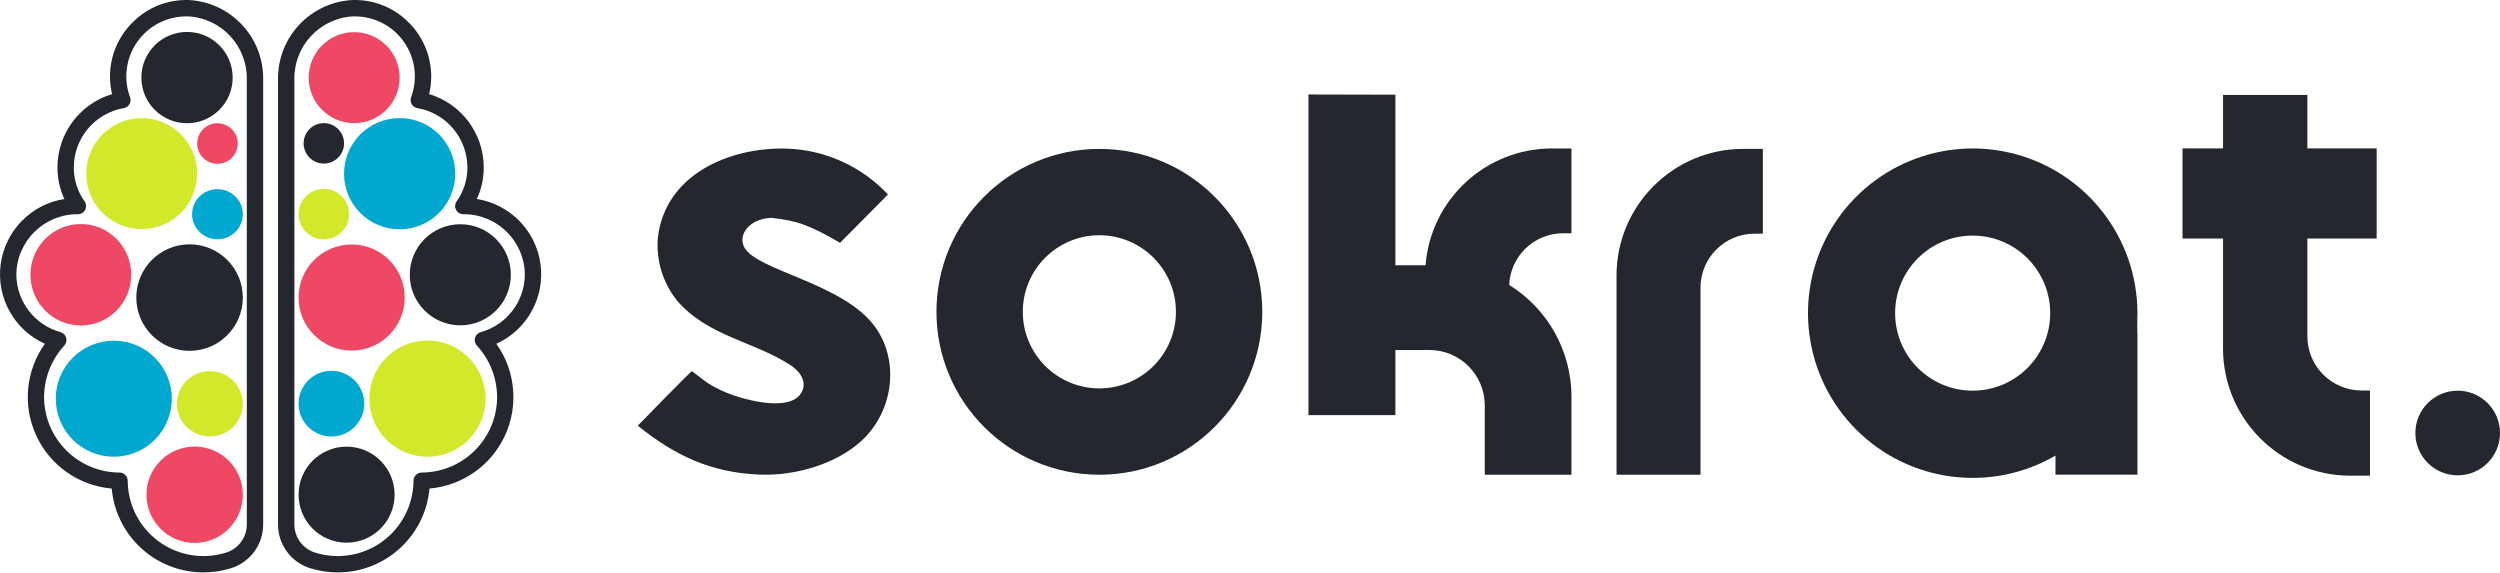
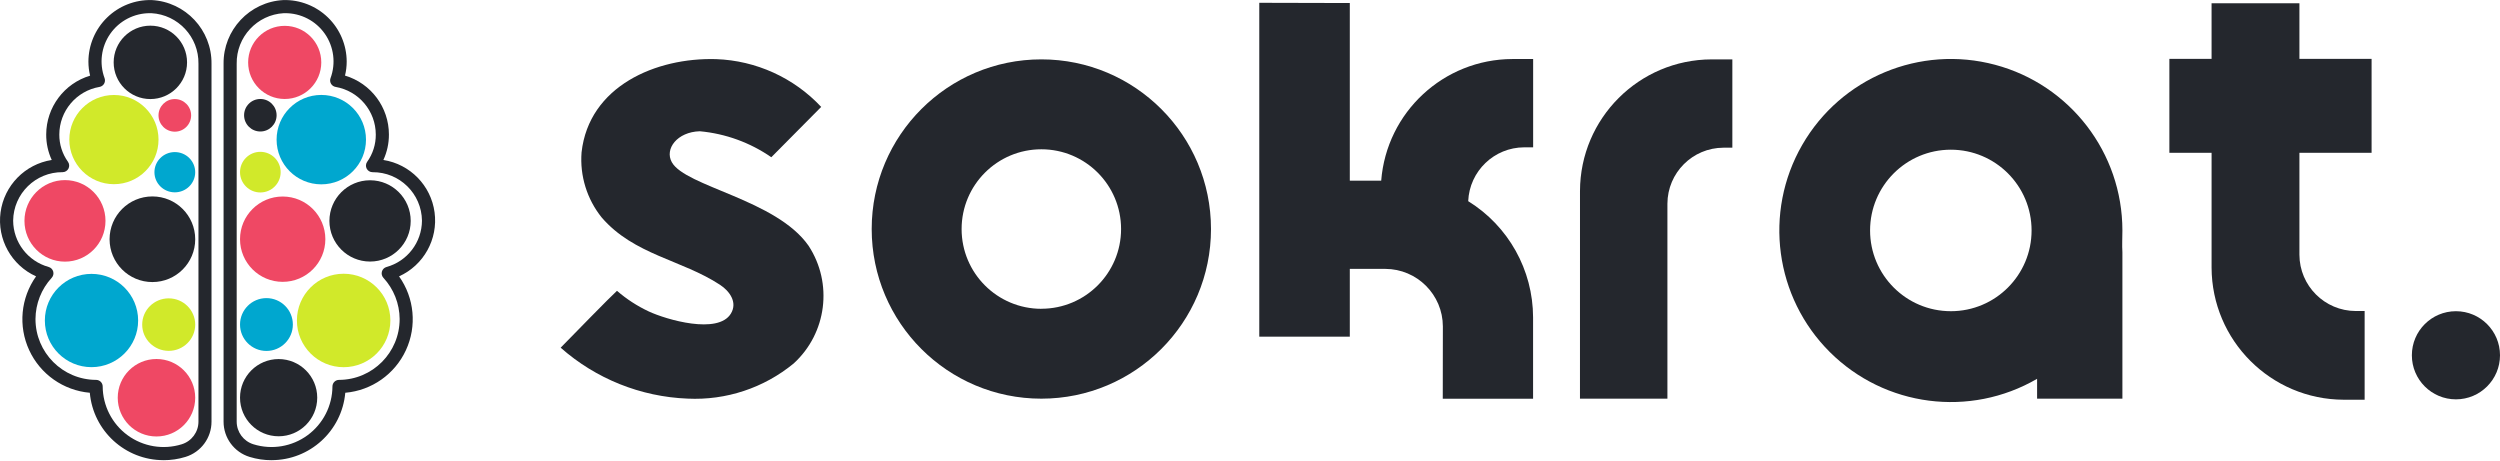
- <svg xmlns="http://www.w3.org/2000/svg" width="431.838" height="98.872" viewBox="0 0 431.838 98.872">
-   <g transform="translate(-232 -272.395)">
-     <g transform="translate(232 272.395)">
-       <g transform="translate(0)">
-         <path d="M40.347,100.867A15.893,15.893,0,0,1,24.51,86.386,15.855,15.855,0,0,1,12.962,61.379,13.167,13.167,0,0,1,16.33,36.372a12.9,12.9,0,0,1-1.191-5.459,13.221,13.221,0,0,1,9.436-12.662,12.665,12.665,0,0,1-.364-3,13.148,13.148,0,0,1,4.005-9.487A13.052,13.052,0,0,1,37.8,2,13.559,13.559,0,0,1,50.672,15.7V92.576a7.909,7.909,0,0,1-5.593,7.584,15.913,15.913,0,0,1-4.733.706Zm-2.89-96.04a10.364,10.364,0,0,0-9.772,13.98A1.412,1.412,0,0,1,26.6,20.669a10.41,10.41,0,0,0-8.637,10.244,9.957,9.957,0,0,0,1.85,5.847A1.412,1.412,0,0,1,18.666,39,10.54,10.54,0,0,0,8.036,49.42a10.4,10.4,0,0,0,7.627,9.949,1.412,1.412,0,0,1,.667,2.308,13.217,13.217,0,0,0-3.5,8.855A13.073,13.073,0,0,0,25.859,83.619a1.412,1.412,0,0,1,1.412,1.412A13.09,13.09,0,0,0,44.233,97.46a5.1,5.1,0,0,0,3.614-4.884V15.7A10.713,10.713,0,0,0,37.73,4.827Z" transform="translate(-5.213 -1.995)" fill="#24272d" />
+ <svg xmlns="http://www.w3.org/2000/svg" width="196.347" height="36.14" viewBox="0 0 196.347 36.14">
+   <g id="Group_8999" data-name="Group 8999" transform="translate(-232 -76.859)">
+     <g id="Group_7677" data-name="Group 7677" transform="translate(232 76.859)">
+       <g id="Icons" transform="translate(0)">
+         <path id="Path_20432" data-name="Path 20432" d="M18.055,38.135a5.809,5.809,0,0,1-5.789-5.293A5.8,5.8,0,0,1,8.046,23.7a4.813,4.813,0,0,1,1.231-9.141,4.714,4.714,0,0,1-.435-2A4.833,4.833,0,0,1,12.29,7.937a4.629,4.629,0,0,1-.133-1.1A4.849,4.849,0,0,1,17.125,2a4.956,4.956,0,0,1,4.7,5.008v28.1a2.891,2.891,0,0,1-2.044,2.772,5.816,5.816,0,0,1-1.73.258ZM17,3.03a3.788,3.788,0,0,0-3.572,5.11.516.516,0,0,1-.4.681,3.805,3.805,0,0,0-3.157,3.744A3.64,3.64,0,0,0,10.55,14.7a.516.516,0,0,1-.419.817,3.853,3.853,0,0,0-3.885,3.81,3.8,3.8,0,0,0,2.788,3.636.516.516,0,0,1,.244.844A4.831,4.831,0,0,0,8,27.047a4.778,4.778,0,0,0,4.762,4.784.516.516,0,0,1,.516.516,4.785,4.785,0,0,0,6.2,4.543A1.863,1.863,0,0,0,20.8,35.105V7.005A3.916,3.916,0,0,0,17.1,3.03Z" transform="translate(-5.213 -1.995)" fill="#24272d" />
      </g>
-       <g transform="translate(48.023)">
-         <path d="M15.54,100.867A15.893,15.893,0,0,0,31.377,86.386,15.855,15.855,0,0,0,42.924,61.379a13.167,13.167,0,0,0-3.367-25.007,12.9,12.9,0,0,0,1.191-5.459,13.221,13.221,0,0,0-9.436-12.662,12.664,12.664,0,0,0,.364-3,13.148,13.148,0,0,0-4.005-9.487A13.052,13.052,0,0,0,18.085,2,13.559,13.559,0,0,0,5.214,15.7V92.576a7.909,7.909,0,0,0,5.593,7.584,15.912,15.912,0,0,0,4.733.706Zm2.89-96.04A10.364,10.364,0,0,1,28.2,18.806a1.412,1.412,0,0,0,1.086,1.863,10.41,10.41,0,0,1,8.637,10.244,9.957,9.957,0,0,1-1.85,5.847A1.412,1.412,0,0,0,37.221,39,10.54,10.54,0,0,1,47.851,49.42a10.4,10.4,0,0,1-7.627,9.949,1.412,1.412,0,0,0-.667,2.308,13.217,13.217,0,0,1,3.5,8.856A13.073,13.073,0,0,1,30.028,83.619a1.412,1.412,0,0,0-1.412,1.412A13.09,13.09,0,0,1,11.653,97.46a5.1,5.1,0,0,1-3.614-4.884V15.7A10.713,10.713,0,0,1,18.157,4.827Z" transform="translate(-5.213 -1.995)" fill="#24272d" />
+       <g id="Icons-2" data-name="Icons" transform="translate(17.554)">
+         <path id="Path_20432-2" data-name="Path 20432" d="M8.988,38.135a5.809,5.809,0,0,0,5.789-5.293A5.8,5.8,0,0,0,19,23.7a4.813,4.813,0,0,0-1.231-9.141,4.714,4.714,0,0,0,.435-2,4.833,4.833,0,0,0-3.449-4.628,4.629,4.629,0,0,0,.133-1.1A4.849,4.849,0,0,0,9.918,2a4.956,4.956,0,0,0-4.7,5.008v28.1a2.891,2.891,0,0,0,2.044,2.772,5.816,5.816,0,0,0,1.73.258ZM10.044,3.03a3.788,3.788,0,0,1,3.572,5.11.516.516,0,0,0,.4.681,3.805,3.805,0,0,1,3.157,3.744,3.64,3.64,0,0,1-.676,2.137.516.516,0,0,0,.419.817A3.853,3.853,0,0,1,20.8,19.33a3.8,3.8,0,0,1-2.788,3.636.516.516,0,0,0-.244.844,4.831,4.831,0,0,1,1.279,3.237,4.778,4.778,0,0,1-4.762,4.784.516.516,0,0,0-.516.516,4.785,4.785,0,0,1-6.2,4.543,1.863,1.863,0,0,1-1.321-1.785V7.005a3.916,3.916,0,0,1,3.7-3.975Z" transform="translate(-5.213 -1.995)" fill="#24272d" />
      </g>
-       <circle cx="7.885" cy="7.885" r="7.885" transform="translate(24.422 5.516)" fill="#24272d" />
-       <ellipse cx="7.858" cy="7.858" rx="7.858" ry="7.858" transform="translate(53.318 5.553)" fill="#ef4864" />
-       <ellipse cx="9.582" cy="9.582" rx="9.582" ry="9.582" transform="translate(14.894 20.409)" fill="#d1e92a" />
-       <circle cx="9.605" cy="9.605" r="9.605" transform="translate(59.43 20.397)" fill="#00a7cf" />
-       <ellipse cx="8.706" cy="8.761" rx="8.706" ry="8.761" transform="translate(5.257 38.697)" fill="#ef4864" />
-       <circle cx="8.731" cy="8.731" r="8.731" transform="translate(70.781 38.733)" fill="#24272d" />
-       <ellipse cx="10.021" cy="10.021" rx="10.021" ry="10.021" transform="translate(9.637 58.848)" fill="#00a7cf" />
-       <ellipse cx="10.041" cy="10.041" rx="10.041" ry="10.041" transform="translate(63.796 58.816)" fill="#d1e92a" />
-       <circle cx="8.323" cy="8.323" r="8.323" transform="translate(25.298 77.137)" fill="#ef4864" />
-       <circle cx="8.295" cy="8.295" r="8.295" transform="translate(51.572 77.152)" fill="#24272d" />
-       <circle cx="9.199" cy="9.199" r="9.199" transform="translate(23.545 42.204)" fill="#24272d" />
-       <circle cx="9.168" cy="9.168" r="9.168" transform="translate(51.572 42.224)" fill="#ef4864" />
-       <ellipse cx="4.381" cy="4.326" rx="4.381" ry="4.326" transform="translate(33.183 32.676)" fill="#00a7cf" />
-       <circle cx="4.366" cy="4.366" r="4.366" transform="translate(51.572 32.62)" fill="#d1e92a" />
-       <ellipse cx="5.695" cy="5.64" rx="5.695" ry="5.64" transform="translate(30.554 64.106)" fill="#d1e92a" />
-       <ellipse cx="5.675" cy="5.675" rx="5.675" ry="5.675" transform="translate(51.572 64.053)" fill="#00a7cf" />
-       <ellipse cx="3.504" cy="3.504" rx="3.504" ry="3.504" transform="translate(34.059 21.286)" fill="#ef4864" />
-       <ellipse cx="3.493" cy="3.493" rx="3.493" ry="3.493" transform="translate(52.445 21.269)" fill="#24272d" />
+       <ellipse id="Ellipse_1327" data-name="Ellipse 1327" cx="2.882" cy="2.882" rx="2.882" ry="2.882" transform="translate(8.927 2.016)" fill="#24272d" />
+       <ellipse id="Ellipse_1339" data-name="Ellipse 1339" cx="2.872" cy="2.872" rx="2.872" ry="2.872" transform="translate(19.489 2.03)" fill="#ef4864" />
+       <ellipse id="Ellipse_1328" data-name="Ellipse 1328" cx="3.503" cy="3.503" rx="3.503" ry="3.503" transform="translate(5.444 7.46)" fill="#d1e92a" />
+       <ellipse id="Ellipse_1337" data-name="Ellipse 1337" cx="3.511" cy="3.511" rx="3.511" ry="3.511" transform="translate(21.723 7.456)" fill="#00a7cf" />
+       <ellipse id="Ellipse_1329" data-name="Ellipse 1329" cx="3.182" cy="3.202" rx="3.182" ry="3.202" transform="translate(1.921 14.145)" fill="#ef4864" />
+       <ellipse id="Ellipse_1336" data-name="Ellipse 1336" cx="3.192" cy="3.192" rx="3.192" ry="3.192" transform="translate(25.872 14.158)" fill="#24272d" />
+       <ellipse id="Ellipse_1330" data-name="Ellipse 1330" cx="3.663" cy="3.663" rx="3.663" ry="3.663" transform="translate(3.523 21.51)" fill="#00a7cf" />
+       <ellipse id="Ellipse_1340" data-name="Ellipse 1340" cx="3.67" cy="3.67" rx="3.67" ry="3.67" transform="translate(23.319 21.499)" fill="#d1e92a" />
+       <ellipse id="Ellipse_1331" data-name="Ellipse 1331" cx="3.042" cy="3.042" rx="3.042" ry="3.042" transform="translate(9.247 28.196)" fill="#ef4864" />
+       <ellipse id="Ellipse_1344" data-name="Ellipse 1344" cx="3.032" cy="3.032" rx="3.032" ry="3.032" transform="translate(18.851 28.201)" fill="#24272d" />
+       <ellipse id="Ellipse_1332" data-name="Ellipse 1332" cx="3.363" cy="3.363" rx="3.363" ry="3.363" transform="translate(8.606 15.427)" fill="#24272d" />
+       <ellipse id="Ellipse_1338" data-name="Ellipse 1338" cx="3.351" cy="3.351" rx="3.351" ry="3.351" transform="translate(18.851 15.434)" fill="#ef4864" />
+       <ellipse id="Ellipse_1333" data-name="Ellipse 1333" cx="1.601" cy="1.581" rx="1.601" ry="1.581" transform="translate(12.129 11.944)" fill="#00a7cf" />
+       <ellipse id="Ellipse_1342" data-name="Ellipse 1342" cx="1.596" cy="1.596" rx="1.596" ry="1.596" transform="translate(18.851 11.924)" fill="#d1e92a" />
+       <ellipse id="Ellipse_1335" data-name="Ellipse 1335" cx="2.082" cy="2.062" rx="2.082" ry="2.062" transform="translate(11.168 23.432)" fill="#d1e92a" />
+       <ellipse id="Ellipse_1341" data-name="Ellipse 1341" cx="2.075" cy="2.075" rx="2.075" ry="2.075" transform="translate(18.851 23.413)" fill="#00a7cf" />
+       <circle id="Ellipse_1334" data-name="Ellipse 1334" cx="1.281" cy="1.281" r="1.281" transform="translate(12.449 7.78)" fill="#ef4864" />
+       <ellipse id="Ellipse_1343" data-name="Ellipse 1343" cx="1.277" cy="1.277" rx="1.277" ry="1.277" transform="translate(19.17 7.774)" fill="#24272d" />
    </g>
-     <g transform="translate(342.162 288.714)">
-       <path d="M5064.335,1283.286a15.36,15.36,0,0,0,3.341,10.8c5.347,6.2,13.3,7.013,19.625,11.166,1.571,1.029,2.944,2.889,1.808,4.769-2.132,3.525-10.714,1.005-13.632-.355-2.8-1.3-3.107-1.844-5.264-3.42-1.157,1.043-7.363,7.418-9.34,9.433,6.443,5.167,12.595,8.1,21.047,8.447,5.994.243,13.092-1.711,17.6-5.833,5.357-4.9,6.688-13.477,2.465-19.524-5.358-7.675-20.429-9.794-22.682-13.859-1.229-2.21.9-5.028,4.657-5.129,4.374.472,6.519,1.2,11.858,4.308,1.214-1.218,6.563-6.6,8.275-8.347a25.1,25.1,0,0,0-17.422-7.927C5076.694,1267.525,5065.559,1272.294,5064.335,1283.286Z" transform="translate(-5060.873 -1258.466)" fill="#24272d" fill-rule="evenodd" />
-       <path d="M5196.879,1324.136h14.505V1291.8a9.323,9.323,0,0,1,9.295-9.3h1.471v-14.648H5218.7a21.887,21.887,0,0,0-21.822,21.822Z" transform="translate(-5027.808 -1258.454)" fill="#24272d" fill-rule="evenodd" />
-       <path d="M5282.523,1260.36h14.57v9.23h11.969v15.576h-11.969v16.906a9.366,9.366,0,0,0,9.338,9.34h1.479v14.713h-3.466a21.986,21.986,0,0,1-21.92-21.921v-19.039h-7V1269.59h7Z" transform="translate(-5008.69 -1260.277)" fill="#24272d" fill-rule="evenodd" />
-       <path d="M5266.237,1324.147h14.155v-24.286c-.076-1.185,0-2.393,0-3.618a28.452,28.452,0,1,0-14.155,24.609v3.295Zm-14.306-14.511a13.393,13.393,0,1,1,13.393-13.393A13.394,13.394,0,0,1,5251.931,1309.636Z" transform="translate(-5021.345 -1258.473)" fill="#24272d" fill-rule="evenodd" />
-       <path d="M5130.521,1324.136A28.14,28.14,0,1,1,5158.66,1296a28.14,28.14,0,0,1-28.138,28.14Zm0-14.915A13.225,13.225,0,1,0,5117.295,1296,13.225,13.225,0,0,0,5130.521,1309.222Z" transform="translate(-5050.783 -1258.454)" fill="#24272d" fill-rule="evenodd" />
-       <path d="M5184.525,1325.974H5199.5v-13.511a22.714,22.714,0,0,0-10.759-19.266,9.325,9.325,0,0,1,9.291-8.931h1.468V1269.62h-3.448a21.893,21.893,0,0,0-21.759,20.171h-5.208v-29.46l-15.017-.037v55.385h15.017v-11.248h5.891a9.571,9.571,0,0,1,9.545,9.547Z" transform="translate(-5038.214 -1260.293)" fill="#24272d" fill-rule="evenodd" />
-       <ellipse cx="7.31" cy="7.31" rx="7.31" ry="7.31" transform="translate(307.057 51.166)" fill="#24272d" />
+     <g id="Group_4701" data-name="Group 4701" transform="translate(276.035 77.074)">
+       <path id="Path_20388" data-name="Path 20388" d="M5062.512,1275.136a7.271,7.271,0,0,0,1.582,5.115c2.532,2.937,6.3,3.321,9.292,5.287.744.487,1.394,1.368.856,2.258-1.01,1.669-5.073.476-6.455-.168a10.812,10.812,0,0,1-2.493-1.619c-.548.494-3.486,3.512-4.423,4.467a16.006,16.006,0,0,0,9.966,4,12.187,12.187,0,0,0,8.336-2.762,7.192,7.192,0,0,0,1.167-9.245c-2.537-3.634-9.673-4.637-10.74-6.562-.582-1.046.428-2.381,2.2-2.429a11.744,11.744,0,0,1,5.615,2.04c.575-.577,3.108-3.127,3.918-3.952a11.885,11.885,0,0,0-8.25-3.753C5068.364,1267.673,5063.091,1269.931,5062.512,1275.136Z" transform="translate(-5060.872 -1263.384)" fill="#24272d" fill-rule="evenodd" />
+       <path id="Path_20389" data-name="Path 20389" d="M5196.878,1294.5h6.868v-15.311a4.414,4.414,0,0,1,4.4-4.4h.7v-6.936h-1.633a10.363,10.363,0,0,0-10.333,10.332Z" transform="translate(-5116.824 -1263.404)" fill="#24272d" fill-rule="evenodd" />
+       <path id="Path_20390" data-name="Path 20390" d="M5278.837,1260.36h6.9v4.37h5.668v7.375h-5.668v8.005a4.435,4.435,0,0,0,4.422,4.423h.7v6.967h-1.642a10.41,10.41,0,0,1-10.379-10.379v-9.015h-3.315v-7.375h3.315Z" transform="translate(-5149.178 -1260.321)" fill="#24272d" fill-rule="evenodd" />
+       <path id="Path_20391" data-name="Path 20391" d="M5243.718,1294.47h6.7v-11.5c-.036-.561,0-1.133,0-1.713a13.472,13.472,0,1,0-6.7,11.652v1.56Zm-6.774-6.871a6.342,6.342,0,1,1,6.341-6.341A6.342,6.342,0,0,1,5236.944,1287.6Z" transform="translate(-5127.762 -1263.373)" fill="#24272d" fill-rule="evenodd" />
+       <path id="Path_20392" data-name="Path 20392" d="M5115.7,1294.5a13.324,13.324,0,1,1,13.323-13.324A13.324,13.324,0,0,1,5115.7,1294.5Zm0-7.062a6.262,6.262,0,1,0-6.263-6.262A6.262,6.262,0,0,0,5115.7,1287.442Z" transform="translate(-5077.948 -1263.404)" fill="#24272d" fill-rule="evenodd" />
+       <path id="Path_20393" data-name="Path 20393" d="M5168.492,1291.393h7.093V1285a10.755,10.755,0,0,0-5.095-9.122,4.415,4.415,0,0,1,4.4-4.229h.7v-6.935h-1.633a10.366,10.366,0,0,0-10.3,9.551h-2.466v-13.949l-7.11-.018v26.224h7.11v-5.326h2.789a4.532,4.532,0,0,1,4.52,4.52Z" transform="translate(-5099.214 -1260.293)" fill="#24272d" fill-rule="evenodd" />
+       <circle id="Ellipse_1325" data-name="Ellipse 1325" cx="3.461" cy="3.461" r="3.461" transform="translate(145.39 24.227)" fill="#24272d" />
    </g>
  </g>
</svg>
